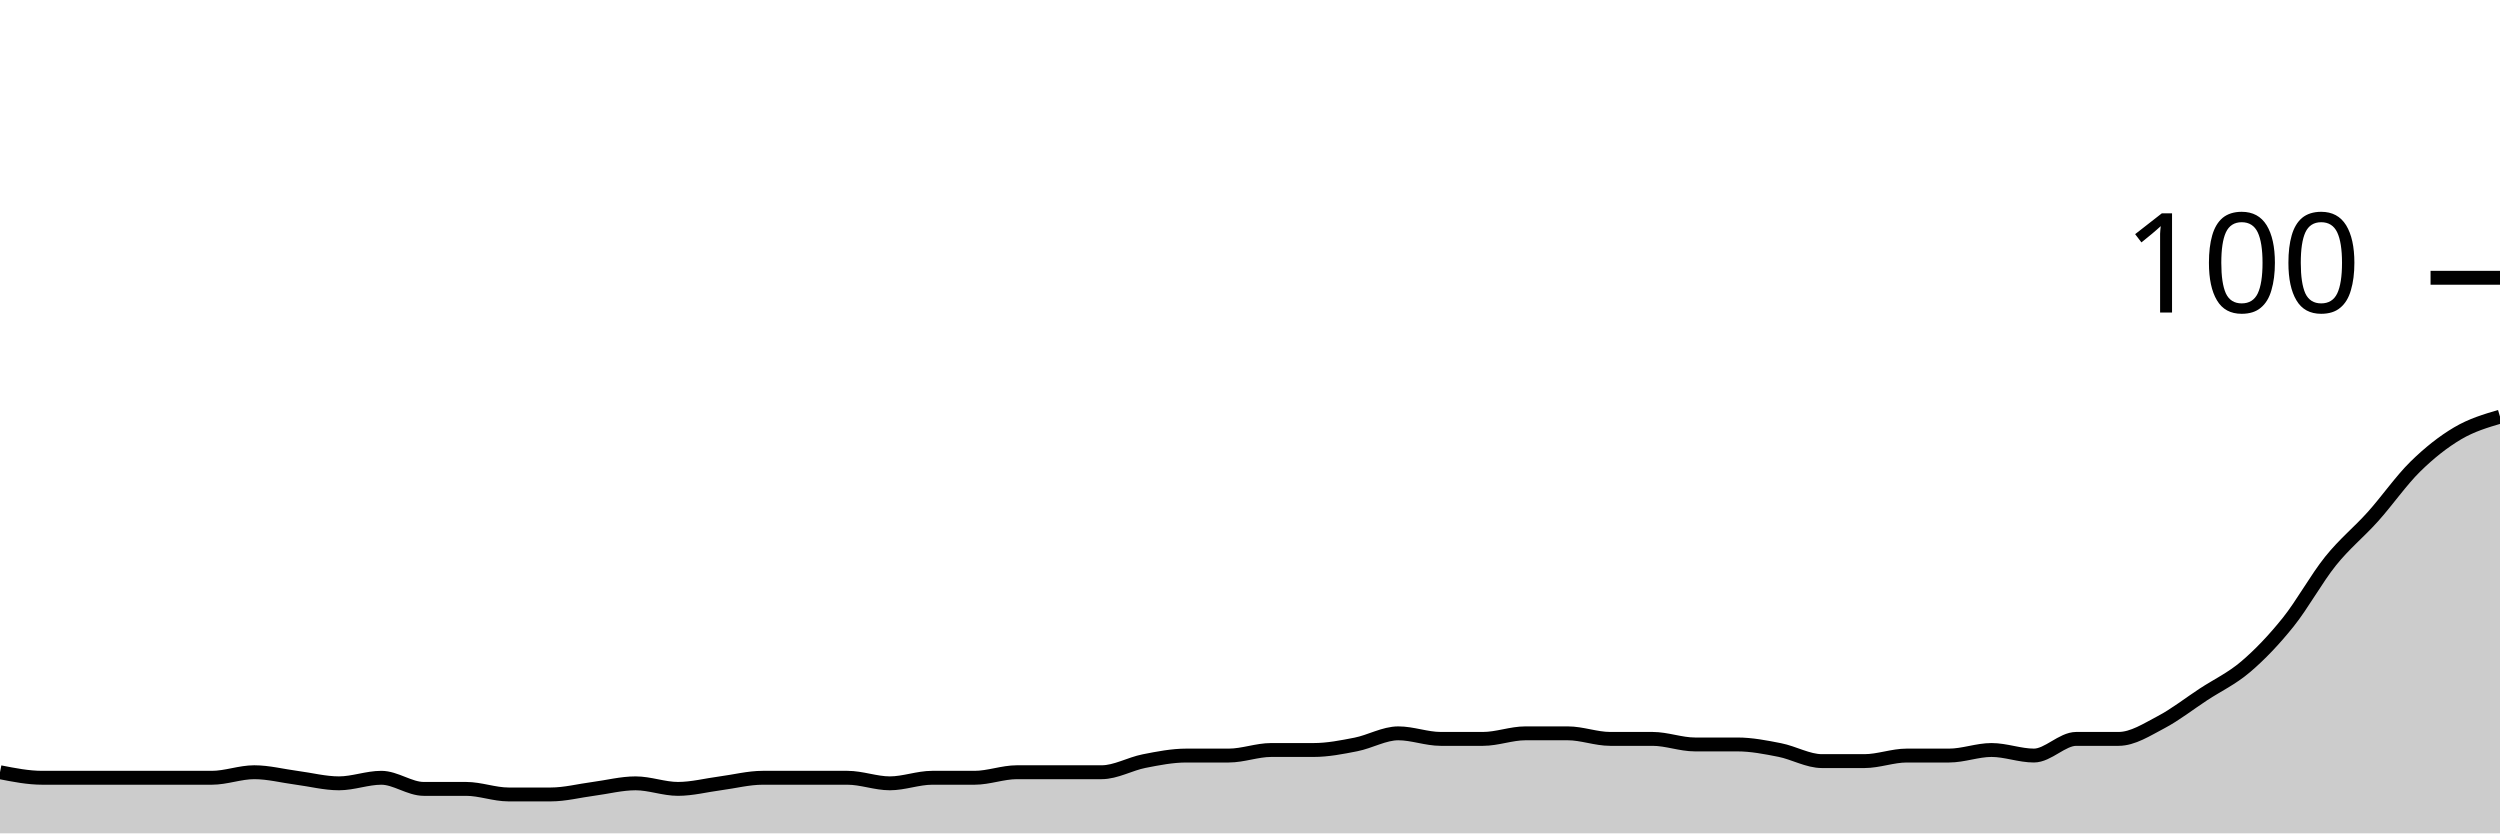
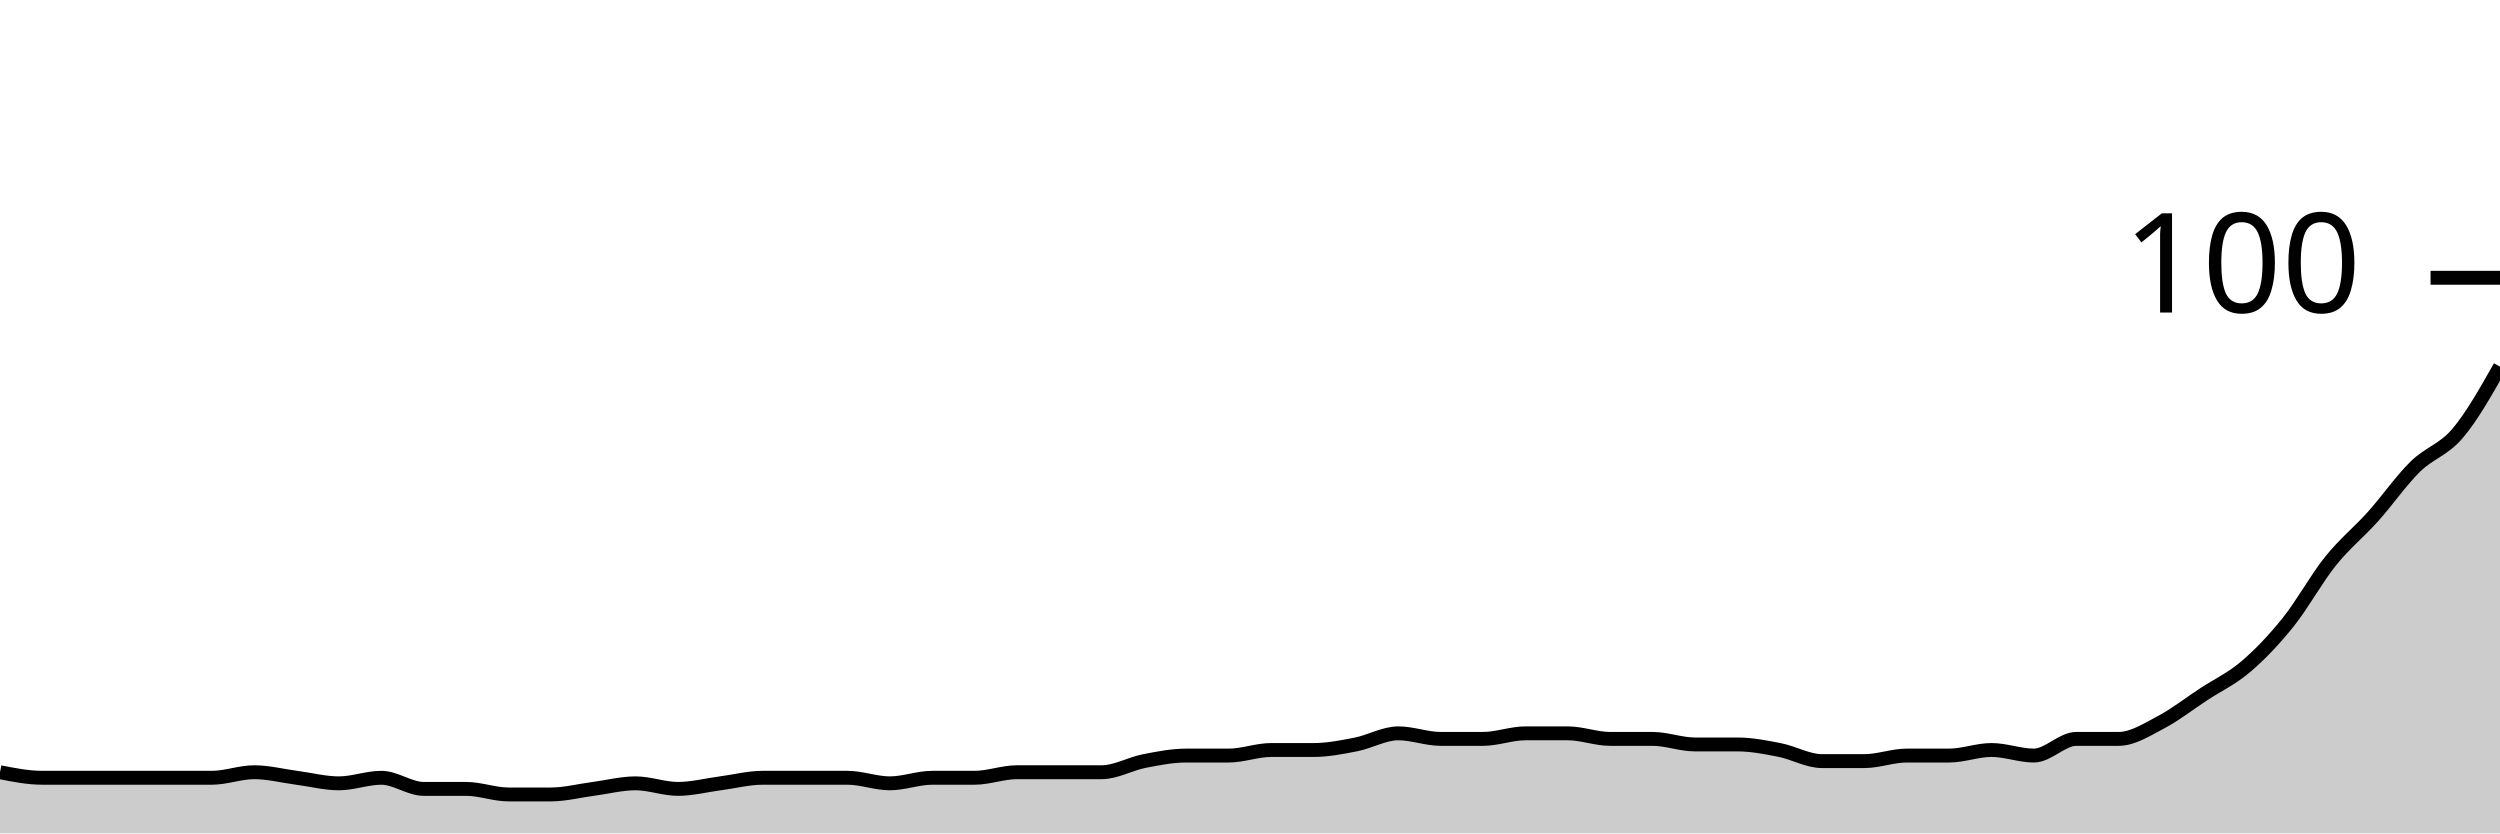
<svg xmlns="http://www.w3.org/2000/svg" viewBox="0 0 180 60">
  <g transform="translate(0,20)">
-     <path class="area" fill="rgba(0, 0, 0, 0.2)" d="M0,35.6C1.017,35.8,2.034,36,3.051,36C4.068,36,5.085,36,6.102,36C7.119,36,8.136,36,9.153,36C10.169,36,11.186,36,12.203,36C13.22,36,14.237,36,15.254,36C16.271,36,17.288,35.6,18.305,35.6C19.322,35.6,20.339,35.867,21.356,36C22.373,36.133,23.39,36.4,24.407,36.4C25.424,36.4,26.441,36,27.458,36C28.475,36,29.492,36.8,30.508,36.8C31.525,36.8,32.542,36.8,33.559,36.8C34.576,36.8,35.593,37.2,36.61,37.2C37.627,37.2,38.644,37.2,39.661,37.2C40.678,37.2,41.695,36.933,42.712,36.8C43.729,36.667,44.746,36.4,45.763,36.4C46.78,36.4,47.797,36.8,48.814,36.8C49.831,36.8,50.847,36.533,51.864,36.4C52.881,36.267,53.898,36,54.915,36C55.932,36,56.949,36,57.966,36C58.983,36,60,36,61.017,36C62.034,36,63.051,36.4,64.068,36.4C65.085,36.4,66.102,36,67.119,36C68.136,36,69.153,36,70.169,36C71.186,36,72.203,35.6,73.22,35.6C74.237,35.6,75.254,35.6,76.271,35.6C77.288,35.6,78.305,35.6,79.322,35.6C80.339,35.6,81.356,35,82.373,34.8C83.39,34.6,84.407,34.4,85.424,34.4C86.441,34.4,87.458,34.4,88.475,34.4C89.492,34.4,90.508,34,91.525,34C92.542,34,93.559,34,94.576,34C95.593,34,96.61,33.8,97.627,33.6C98.644,33.4,99.661,32.8,100.678,32.8C101.695,32.8,102.712,33.2,103.729,33.2C104.746,33.2,105.763,33.2,106.78,33.2C107.797,33.2,108.814,32.8,109.831,32.8C110.847,32.8,111.864,32.8,112.881,32.8C113.898,32.8,114.915,33.2,115.932,33.2C116.949,33.2,117.966,33.2,118.983,33.2C120,33.2,121.017,33.6,122.034,33.6C123.051,33.6,124.068,33.6,125.085,33.6C126.102,33.6,127.119,33.8,128.136,34C129.153,34.2,130.169,34.8,131.186,34.8C132.203,34.8,133.22,34.8,134.237,34.8C135.254,34.8,136.271,34.4,137.288,34.4C138.305,34.4,139.322,34.4,140.339,34.4C141.356,34.4,142.373,34,143.39,34C144.407,34,145.424,34.4,146.441,34.4C147.458,34.4,148.475,33.2,149.492,33.2C150.508,33.2,151.525,33.2,152.542,33.2C153.559,33.2,154.576,32.533,155.593,32C156.61,31.467,157.627,30.667,158.644,30C159.661,29.333,160.678,28.867,161.695,28C162.712,27.133,163.729,26.067,164.746,24.8C165.763,23.533,166.78,21.667,167.797,20.4C168.814,19.133,169.831,18.333,170.847,17.2C171.864,16.067,172.881,14.6,173.898,13.6C174.915,12.6,175.932,11.8,176.949,11.2C177.966,10.6,178.983,10.3,180,10L180,40C178.983,40,177.966,40,176.949,40C175.932,40,174.915,40,173.898,40C172.881,40,171.864,40,170.847,40C169.831,40,168.814,40,167.797,40C166.78,40,165.763,40,164.746,40C163.729,40,162.712,40,161.695,40C160.678,40,159.661,40,158.644,40C157.627,40,156.61,40,155.593,40C154.576,40,153.559,40,152.542,40C151.525,40,150.508,40,149.492,40C148.475,40,147.458,40,146.441,40C145.424,40,144.407,40,143.39,40C142.373,40,141.356,40,140.339,40C139.322,40,138.305,40,137.288,40C136.271,40,135.254,40,134.237,40C133.22,40,132.203,40,131.186,40C130.169,40,129.153,40,128.136,40C127.119,40,126.102,40,125.085,40C124.068,40,123.051,40,122.034,40C121.017,40,120,40,118.983,40C117.966,40,116.949,40,115.932,40C114.915,40,113.898,40,112.881,40C111.864,40,110.847,40,109.831,40C108.814,40,107.797,40,106.78,40C105.763,40,104.746,40,103.729,40C102.712,40,101.695,40,100.678,40C99.661,40,98.644,40,97.627,40C96.61,40,95.593,40,94.576,40C93.559,40,92.542,40,91.525,40C90.508,40,89.492,40,88.475,40C87.458,40,86.441,40,85.424,40C84.407,40,83.39,40,82.373,40C81.356,40,80.339,40,79.322,40C78.305,40,77.288,40,76.271,40C75.254,40,74.237,40,73.22,40C72.203,40,71.186,40,70.169,40C69.153,40,68.136,40,67.119,40C66.102,40,65.085,40,64.068,40C63.051,40,62.034,40,61.017,40C60,40,58.983,40,57.966,40C56.949,40,55.932,40,54.915,40C53.898,40,52.881,40,51.864,40C50.847,40,49.831,40,48.814,40C47.797,40,46.78,40,45.763,40C44.746,40,43.729,40,42.712,40C41.695,40,40.678,40,39.661,40C38.644,40,37.627,40,36.61,40C35.593,40,34.576,40,33.559,40C32.542,40,31.525,40,30.508,40C29.492,40,28.475,40,27.458,40C26.441,40,25.424,40,24.407,40C23.39,40,22.373,40,21.356,40C20.339,40,19.322,40,18.305,40C17.288,40,16.271,40,15.254,40C14.237,40,13.22,40,12.203,40C11.186,40,10.169,40,9.153,40C8.136,40,7.119,40,6.102,40C5.085,40,4.068,40,3.051,40C2.034,40,1.017,40,0,40Z" />
-     <path class="line" stroke="black" fill="none" d="M0,35.6C1.017,35.8,2.034,36,3.051,36C4.068,36,5.085,36,6.102,36C7.119,36,8.136,36,9.153,36C10.169,36,11.186,36,12.203,36C13.22,36,14.237,36,15.254,36C16.271,36,17.288,35.6,18.305,35.6C19.322,35.6,20.339,35.867,21.356,36C22.373,36.133,23.39,36.4,24.407,36.4C25.424,36.4,26.441,36,27.458,36C28.475,36,29.492,36.8,30.508,36.8C31.525,36.8,32.542,36.8,33.559,36.8C34.576,36.8,35.593,37.2,36.61,37.2C37.627,37.2,38.644,37.2,39.661,37.2C40.678,37.2,41.695,36.933,42.712,36.8C43.729,36.667,44.746,36.4,45.763,36.4C46.78,36.4,47.797,36.8,48.814,36.8C49.831,36.8,50.847,36.533,51.864,36.4C52.881,36.267,53.898,36,54.915,36C55.932,36,56.949,36,57.966,36C58.983,36,60,36,61.017,36C62.034,36,63.051,36.4,64.068,36.4C65.085,36.4,66.102,36,67.119,36C68.136,36,69.153,36,70.169,36C71.186,36,72.203,35.6,73.22,35.6C74.237,35.6,75.254,35.6,76.271,35.6C77.288,35.6,78.305,35.6,79.322,35.6C80.339,35.6,81.356,35,82.373,34.8C83.39,34.6,84.407,34.4,85.424,34.4C86.441,34.4,87.458,34.4,88.475,34.4C89.492,34.4,90.508,34,91.525,34C92.542,34,93.559,34,94.576,34C95.593,34,96.61,33.8,97.627,33.6C98.644,33.4,99.661,32.8,100.678,32.8C101.695,32.8,102.712,33.2,103.729,33.2C104.746,33.2,105.763,33.2,106.78,33.2C107.797,33.2,108.814,32.8,109.831,32.8C110.847,32.8,111.864,32.8,112.881,32.8C113.898,32.8,114.915,33.2,115.932,33.2C116.949,33.2,117.966,33.2,118.983,33.2C120,33.2,121.017,33.6,122.034,33.6C123.051,33.6,124.068,33.6,125.085,33.6C126.102,33.6,127.119,33.8,128.136,34C129.153,34.2,130.169,34.8,131.186,34.8C132.203,34.8,133.22,34.8,134.237,34.8C135.254,34.8,136.271,34.4,137.288,34.4C138.305,34.4,139.322,34.4,140.339,34.4C141.356,34.4,142.373,34,143.39,34C144.407,34,145.424,34.4,146.441,34.4C147.458,34.4,148.475,33.2,149.492,33.2C150.508,33.2,151.525,33.2,152.542,33.2C153.559,33.2,154.576,32.533,155.593,32C156.61,31.467,157.627,30.667,158.644,30C159.661,29.333,160.678,28.867,161.695,28C162.712,27.133,163.729,26.067,164.746,24.8C165.763,23.533,166.78,21.667,167.797,20.4C168.814,19.133,169.831,18.333,170.847,17.2C171.864,16.067,172.881,14.6,173.898,13.6C174.915,12.6,175.932,11.8,176.949,11.2C177.966,10.6,178.983,10.3,180,10" />
+     <path class="area" fill="rgba(0, 0, 0, 0.2)" d="M0,35.6C1.017,35.8,2.034,36,3.051,36C4.068,36,5.085,36,6.102,36C7.119,36,8.136,36,9.153,36C10.169,36,11.186,36,12.203,36C13.22,36,14.237,36,15.254,36C16.271,36,17.288,35.6,18.305,35.6C19.322,35.6,20.339,35.867,21.356,36C22.373,36.133,23.39,36.4,24.407,36.4C25.424,36.4,26.441,36,27.458,36C28.475,36,29.492,36.8,30.508,36.8C31.525,36.8,32.542,36.8,33.559,36.8C34.576,36.8,35.593,37.2,36.61,37.2C37.627,37.2,38.644,37.2,39.661,37.2C40.678,37.2,41.695,36.933,42.712,36.8C43.729,36.667,44.746,36.4,45.763,36.4C46.78,36.4,47.797,36.8,48.814,36.8C49.831,36.8,50.847,36.533,51.864,36.4C52.881,36.267,53.898,36,54.915,36C55.932,36,56.949,36,57.966,36C58.983,36,60,36,61.017,36C62.034,36,63.051,36.4,64.068,36.4C65.085,36.4,66.102,36,67.119,36C68.136,36,69.153,36,70.169,36C71.186,36,72.203,35.6,73.22,35.6C74.237,35.6,75.254,35.6,76.271,35.6C77.288,35.6,78.305,35.6,79.322,35.6C80.339,35.6,81.356,35,82.373,34.8C83.39,34.6,84.407,34.4,85.424,34.4C86.441,34.4,87.458,34.4,88.475,34.4C89.492,34.4,90.508,34,91.525,34C92.542,34,93.559,34,94.576,34C95.593,34,96.61,33.8,97.627,33.6C98.644,33.4,99.661,32.8,100.678,32.8C101.695,32.8,102.712,33.2,103.729,33.2C104.746,33.2,105.763,33.2,106.78,33.2C107.797,33.2,108.814,32.8,109.831,32.8C110.847,32.8,111.864,32.8,112.881,32.8C113.898,32.8,114.915,33.2,115.932,33.2C116.949,33.2,117.966,33.2,118.983,33.2C120,33.2,121.017,33.6,122.034,33.6C123.051,33.6,124.068,33.6,125.085,33.6C126.102,33.6,127.119,33.8,128.136,34C129.153,34.2,130.169,34.8,131.186,34.8C132.203,34.8,133.22,34.8,134.237,34.8C135.254,34.8,136.271,34.4,137.288,34.4C138.305,34.4,139.322,34.4,140.339,34.4C141.356,34.4,142.373,34,143.39,34C144.407,34,145.424,34.4,146.441,34.4C147.458,34.4,148.475,33.2,149.492,33.2C150.508,33.2,151.525,33.2,152.542,33.2C153.559,33.2,154.576,32.533,155.593,32C156.61,31.467,157.627,30.667,158.644,30C159.661,29.333,160.678,28.867,161.695,28C162.712,27.133,163.729,26.067,164.746,24.8C165.763,23.533,166.78,21.667,167.797,20.4C168.814,19.133,169.831,18.333,170.847,17.2C171.864,16.067,172.881,14.6,173.898,13.6C174.915,12.6,175.932,12.4,176.949,11.2C177.966,10,178.983,8.2,180,6.4L180,40C178.983,40,177.966,40,176.949,40C175.932,40,174.915,40,173.898,40C172.881,40,171.864,40,170.847,40C169.831,40,168.814,40,167.797,40C166.78,40,165.763,40,164.746,40C163.729,40,162.712,40,161.695,40C160.678,40,159.661,40,158.644,40C157.627,40,156.61,40,155.593,40C154.576,40,153.559,40,152.542,40C151.525,40,150.508,40,149.492,40C148.475,40,147.458,40,146.441,40C145.424,40,144.407,40,143.39,40C142.373,40,141.356,40,140.339,40C139.322,40,138.305,40,137.288,40C136.271,40,135.254,40,134.237,40C133.22,40,132.203,40,131.186,40C130.169,40,129.153,40,128.136,40C127.119,40,126.102,40,125.085,40C124.068,40,123.051,40,122.034,40C121.017,40,120,40,118.983,40C117.966,40,116.949,40,115.932,40C114.915,40,113.898,40,112.881,40C111.864,40,110.847,40,109.831,40C108.814,40,107.797,40,106.78,40C105.763,40,104.746,40,103.729,40C102.712,40,101.695,40,100.678,40C99.661,40,98.644,40,97.627,40C96.61,40,95.593,40,94.576,40C93.559,40,92.542,40,91.525,40C90.508,40,89.492,40,88.475,40C87.458,40,86.441,40,85.424,40C84.407,40,83.39,40,82.373,40C81.356,40,80.339,40,79.322,40C78.305,40,77.288,40,76.271,40C75.254,40,74.237,40,73.22,40C72.203,40,71.186,40,70.169,40C69.153,40,68.136,40,67.119,40C66.102,40,65.085,40,64.068,40C63.051,40,62.034,40,61.017,40C60,40,58.983,40,57.966,40C56.949,40,55.932,40,54.915,40C53.898,40,52.881,40,51.864,40C50.847,40,49.831,40,48.814,40C47.797,40,46.78,40,45.763,40C44.746,40,43.729,40,42.712,40C41.695,40,40.678,40,39.661,40C38.644,40,37.627,40,36.61,40C35.593,40,34.576,40,33.559,40C32.542,40,31.525,40,30.508,40C29.492,40,28.475,40,27.458,40C26.441,40,25.424,40,24.407,40C23.39,40,22.373,40,21.356,40C20.339,40,19.322,40,18.305,40C17.288,40,16.271,40,15.254,40C14.237,40,13.22,40,12.203,40C11.186,40,10.169,40,9.153,40C8.136,40,7.119,40,6.102,40C5.085,40,4.068,40,3.051,40C2.034,40,1.017,40,0,40Z" />
+     <path class="line" stroke="black" fill="none" d="M0,35.6C1.017,35.8,2.034,36,3.051,36C4.068,36,5.085,36,6.102,36C7.119,36,8.136,36,9.153,36C10.169,36,11.186,36,12.203,36C13.22,36,14.237,36,15.254,36C16.271,36,17.288,35.6,18.305,35.6C19.322,35.6,20.339,35.867,21.356,36C22.373,36.133,23.39,36.4,24.407,36.4C25.424,36.4,26.441,36,27.458,36C28.475,36,29.492,36.8,30.508,36.8C31.525,36.8,32.542,36.8,33.559,36.8C34.576,36.8,35.593,37.2,36.61,37.2C37.627,37.2,38.644,37.2,39.661,37.2C40.678,37.2,41.695,36.933,42.712,36.8C43.729,36.667,44.746,36.4,45.763,36.4C46.78,36.4,47.797,36.8,48.814,36.8C49.831,36.8,50.847,36.533,51.864,36.4C52.881,36.267,53.898,36,54.915,36C55.932,36,56.949,36,57.966,36C58.983,36,60,36,61.017,36C62.034,36,63.051,36.4,64.068,36.4C65.085,36.4,66.102,36,67.119,36C68.136,36,69.153,36,70.169,36C71.186,36,72.203,35.6,73.22,35.6C74.237,35.6,75.254,35.6,76.271,35.6C77.288,35.6,78.305,35.6,79.322,35.6C80.339,35.6,81.356,35,82.373,34.8C83.39,34.6,84.407,34.4,85.424,34.4C86.441,34.4,87.458,34.4,88.475,34.4C89.492,34.4,90.508,34,91.525,34C92.542,34,93.559,34,94.576,34C95.593,34,96.61,33.8,97.627,33.6C98.644,33.4,99.661,32.8,100.678,32.8C101.695,32.8,102.712,33.2,103.729,33.2C104.746,33.2,105.763,33.2,106.78,33.2C107.797,33.2,108.814,32.8,109.831,32.8C110.847,32.8,111.864,32.8,112.881,32.8C113.898,32.8,114.915,33.2,115.932,33.2C116.949,33.2,117.966,33.2,118.983,33.2C120,33.2,121.017,33.6,122.034,33.6C123.051,33.6,124.068,33.6,125.085,33.6C126.102,33.6,127.119,33.8,128.136,34C129.153,34.2,130.169,34.8,131.186,34.8C132.203,34.8,133.22,34.8,134.237,34.8C135.254,34.8,136.271,34.4,137.288,34.4C138.305,34.4,139.322,34.4,140.339,34.4C141.356,34.4,142.373,34,143.39,34C144.407,34,145.424,34.4,146.441,34.4C147.458,34.4,148.475,33.2,149.492,33.2C150.508,33.2,151.525,33.2,152.542,33.2C153.559,33.2,154.576,32.533,155.593,32C156.61,31.467,157.627,30.667,158.644,30C159.661,29.333,160.678,28.867,161.695,28C162.712,27.133,163.729,26.067,164.746,24.8C165.763,23.533,166.78,21.667,167.797,20.4C168.814,19.133,169.831,18.333,170.847,17.2C171.864,16.067,172.881,14.6,173.898,13.6C174.915,12.6,175.932,12.4,176.949,11.2C177.966,10,178.983,8.2,180,6.4" />
    <path class="axis-ceiling" stroke-width="1" stroke="black" fill="none" d="M175,0L180,0" />
    <text class="axis-ceiling-label" font-family="sans-serif" text-anchor="end" font-size="10px" x="170" y="2.5">100</text>
  </g>
</svg>
